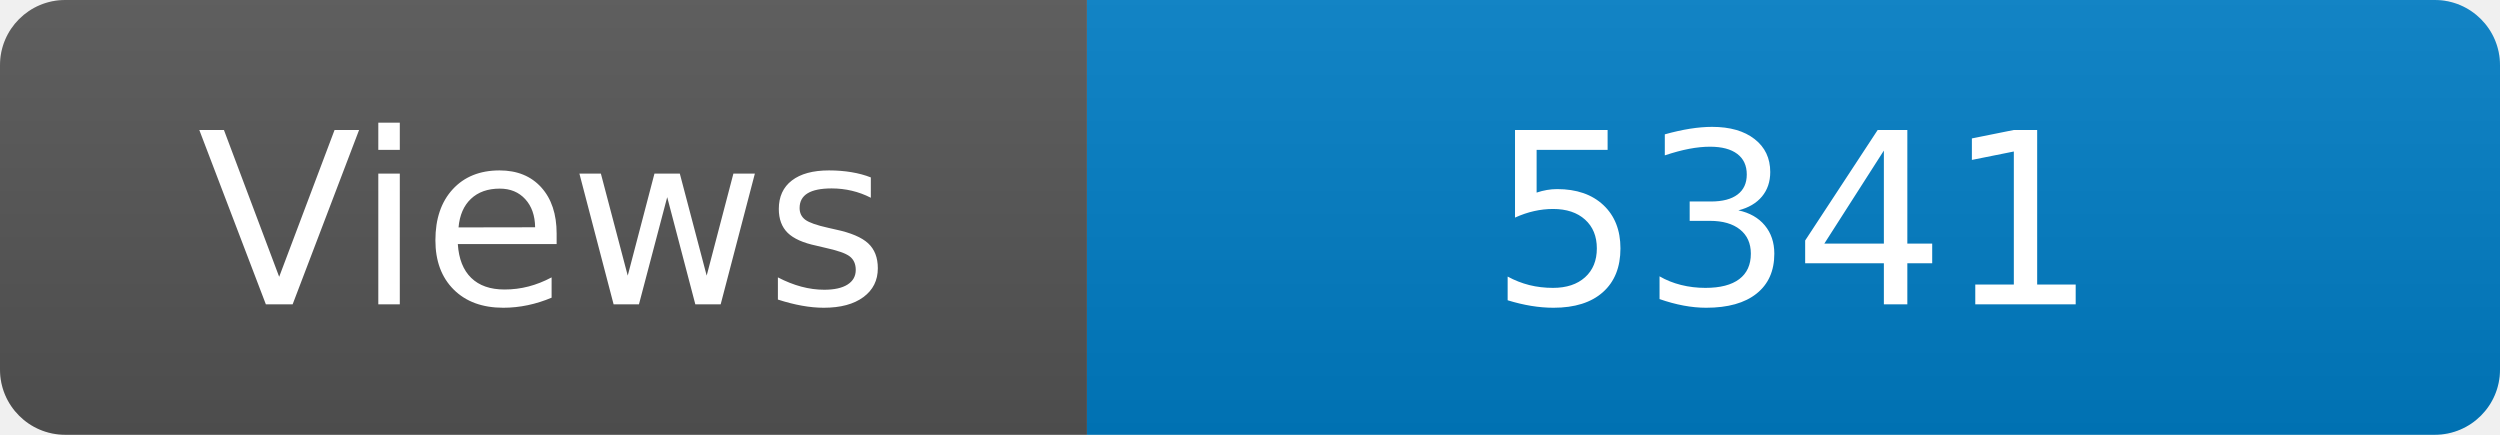
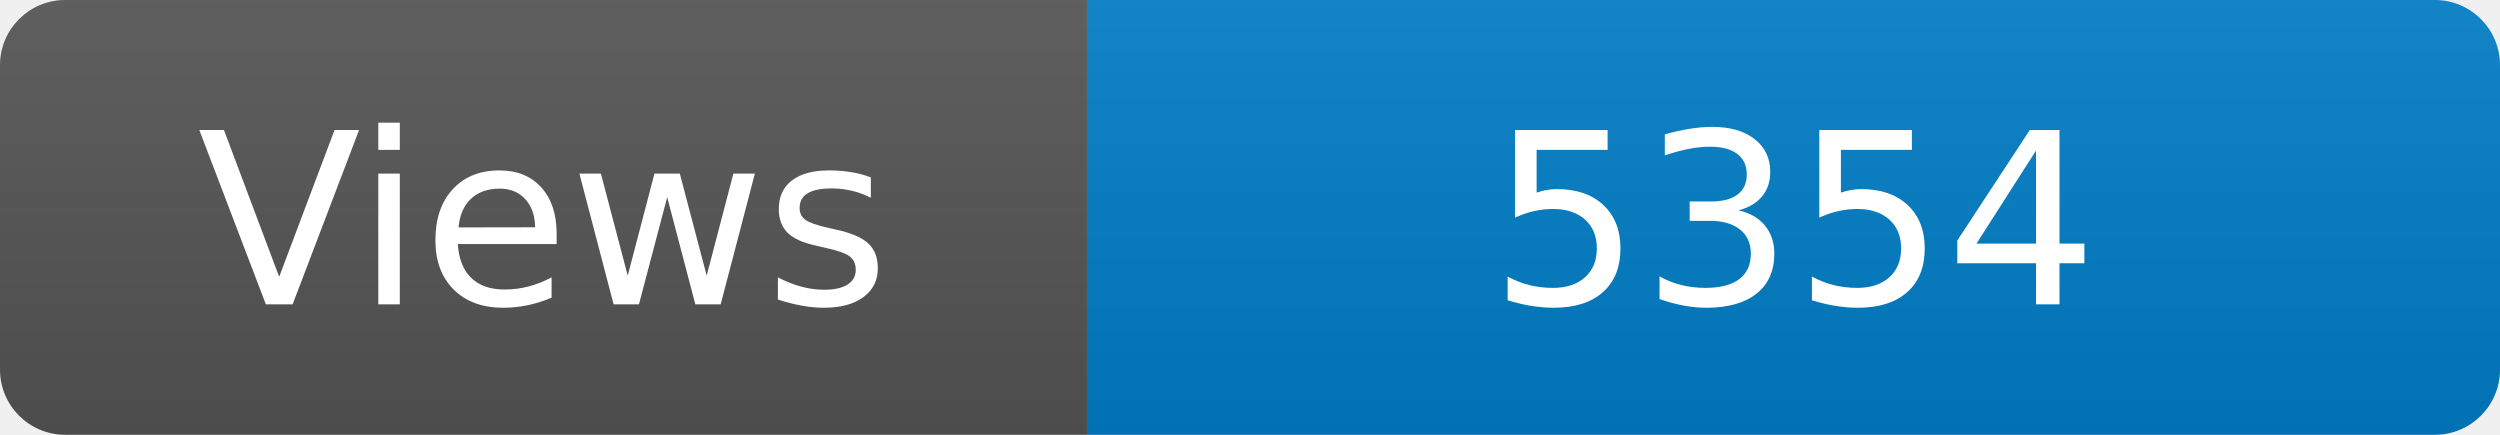
<svg xmlns="http://www.w3.org/2000/svg" width="115" height="20" role="img" aria-label="Maintained?: yes">
  <linearGradient id="s" x2="0" y2="100%">
    <stop offset="0" stop-color="#bbb" stop-opacity=".1" />
    <stop offset="1" stop-opacity=".1" />
  </linearGradient>
  <clipPath id="r">
    <rect width="115" height="20" rx="3" fill="#fff" />
  </clipPath>
  <g clip-path="url(#r)">
    <rect width="50" height="20" fill="#555" />
    <rect x="50" width="160" height="20" fill="#007ec6" />
    <rect width="115" height="20" fill="url(#s)" />
  </g>
  <g fill="#fff" text-anchor="middle" font-family="Verdana,Geneva,DejaVu Sans,sans-serif" font-size="110">
    <text x="250" y="140" transform="scale(.1)" fill="#fff">Views</text>
-     <text x="825" y="140" transform="scale(.1)" fill="#fff">5341</text>
+     <text x="825" y="140" transform="scale(.1)" fill="#fff">5354</text>
  </g>
</svg>
